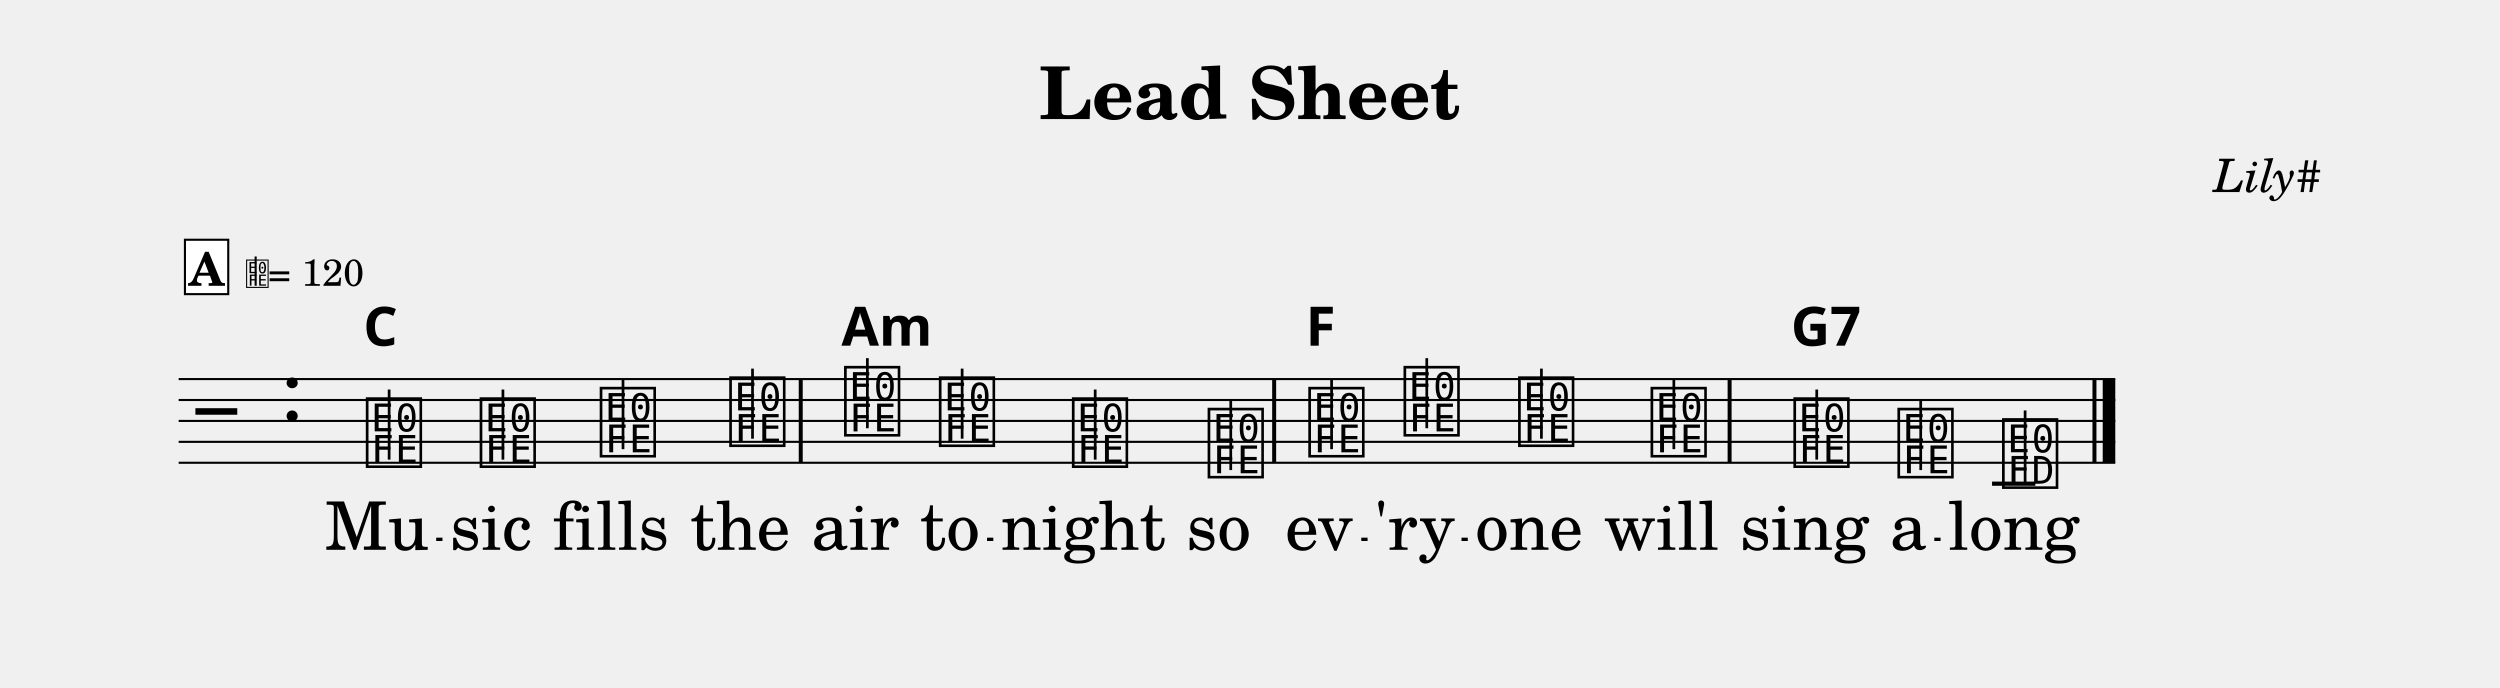
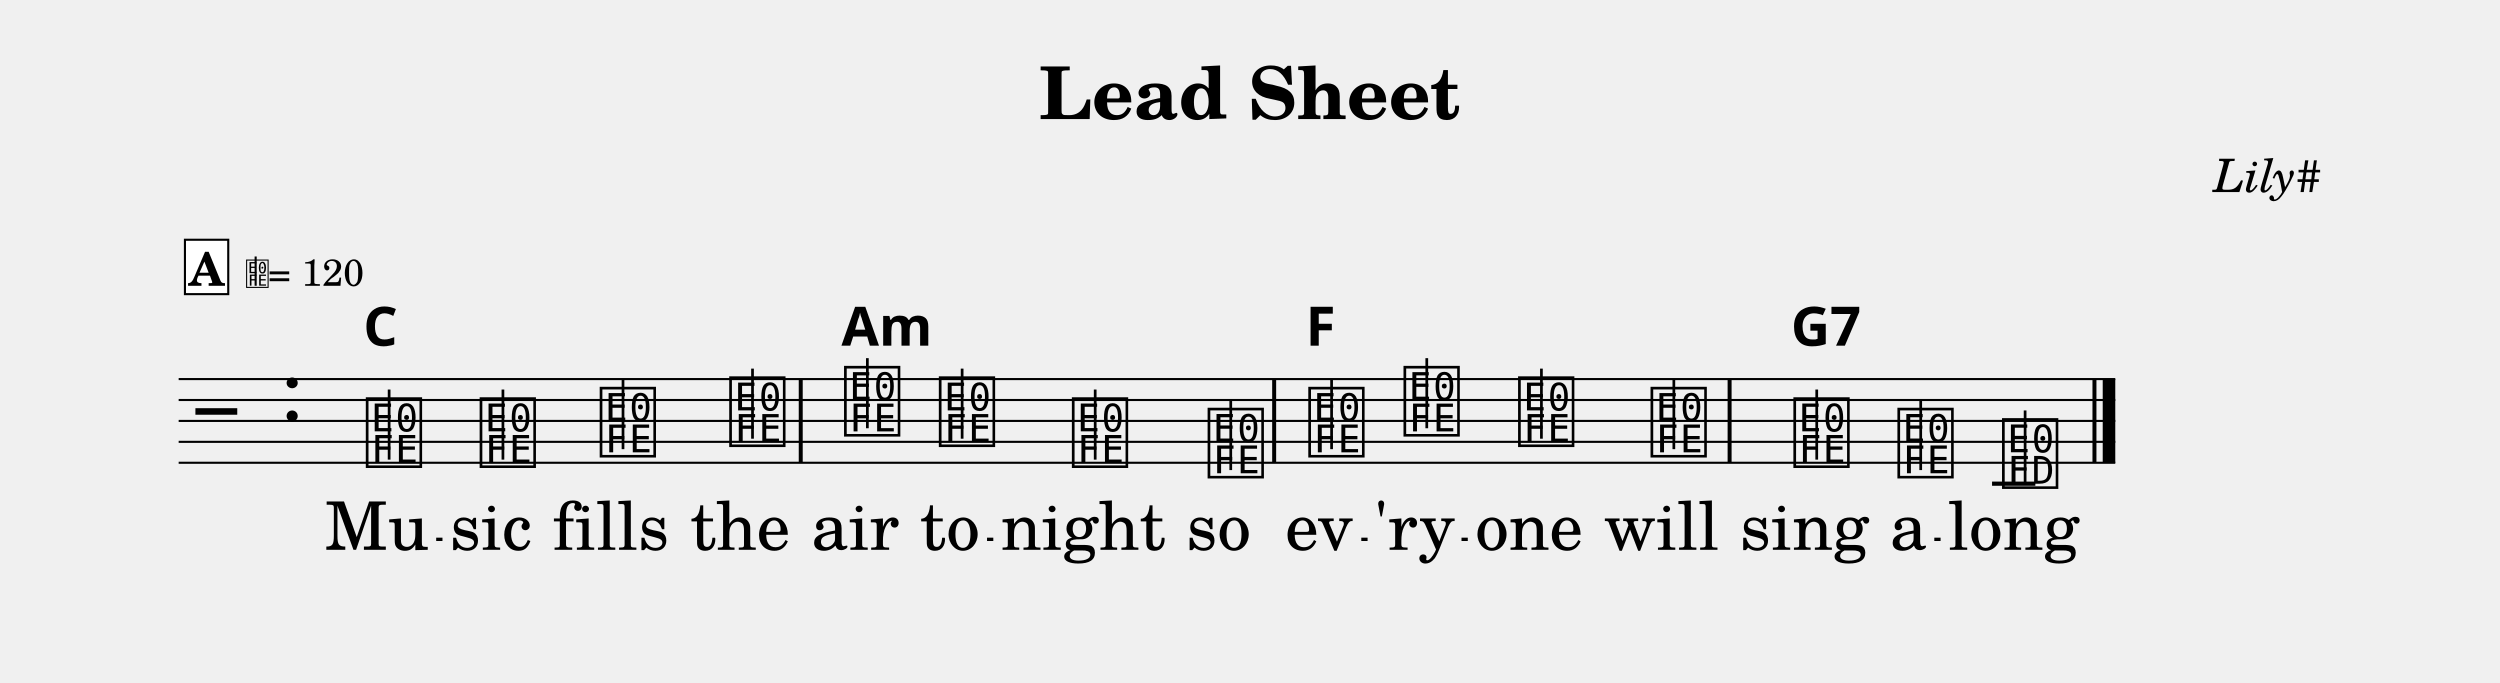
- <svg xmlns="http://www.w3.org/2000/svg" width="1195.0" height="328.7" viewBox="0 0 119.50 32.87" font-family="TeX Gyre Schola, serif">
+ <svg xmlns="http://www.w3.org/2000/svg" width="1195.0" height="326.3" viewBox="0 0 119.50 32.63" font-family="TeX Gyre Schola, serif">
  <style>
  @font-face { font-family: 'Emmentaler'; src: local('Emmentaler'); }
  .music { font-family: 'Emmentaler', serif; }
</style>
  <text x="59.75" y="5.69" font-size="3.49" font-weight="bold" text-anchor="middle" data-pos="408">Lead Sheet</text>
  <text x="110.97" y="9.18" font-size="2.20" font-style="italic" text-anchor="end" data-pos="430">Lily#</text>
  <g transform="translate(8.54,0.00) scale(1,1)">
    <line x1="0.00" y1="18.12" x2="92.57" y2="18.12" stroke="#000000" stroke-width="0.100" />
    <line x1="0.00" y1="19.12" x2="92.57" y2="19.12" stroke="#000000" stroke-width="0.100" />
    <line x1="0.00" y1="20.12" x2="92.57" y2="20.12" stroke="#000000" stroke-width="0.100" />
    <line x1="0.00" y1="21.12" x2="92.57" y2="21.12" stroke="#000000" stroke-width="0.100" />
    <line x1="0.00" y1="22.12" x2="92.57" y2="22.12" stroke="#000000" stroke-width="0.100" />
    <text class="music" x="0.80" y="21.12" font-size="4.00" data-pos="485"></text>
    <text class="music" x="4.88" y="20.12" font-size="4.00" data-pos="449"></text>
    <line x1="86.68" y1="23.12" x2="88.75" y2="23.12" stroke="#000000" stroke-width="0.200" />
    <text class="music" x="8.82" y="22.12" font-size="4.00" data-pos="523"></text>
    <line x1="10.06" y1="21.97" x2="10.06" y2="18.62" stroke="#000000" stroke-width="0.130" />
    <text class="music" x="14.26" y="22.12" font-size="4.00" data-pos="539"></text>
    <line x1="15.50" y1="21.97" x2="15.50" y2="18.62" stroke="#000000" stroke-width="0.130" />
    <text class="music" x="20.00" y="21.62" font-size="4.00" data-pos="541"></text>
    <line x1="21.24" y1="21.47" x2="21.24" y2="18.12" stroke="#000000" stroke-width="0.130" />
    <text class="music" x="26.19" y="21.12" font-size="4.00" data-pos="543"></text>
    <line x1="27.43" y1="20.97" x2="27.43" y2="17.62" stroke="#000000" stroke-width="0.130" />
    <text class="music" x="31.68" y="20.62" font-size="4.00" data-pos="547"></text>
    <line x1="32.92" y1="20.47" x2="32.92" y2="17.12" stroke="#000000" stroke-width="0.130" />
    <text class="music" x="36.21" y="21.12" font-size="4.00" data-pos="561"></text>
    <line x1="37.45" y1="20.97" x2="37.45" y2="17.62" stroke="#000000" stroke-width="0.130" />
    <text class="music" x="42.57" y="22.12" font-size="4.00" data-pos="563"></text>
    <line x1="43.81" y1="21.97" x2="43.81" y2="18.62" stroke="#000000" stroke-width="0.130" />
    <text class="music" x="49.06" y="22.62" font-size="4.00" data-pos="565"></text>
    <line x1="50.29" y1="22.47" x2="50.29" y2="19.12" stroke="#000000" stroke-width="0.130" />
    <text class="music" x="53.87" y="21.62" font-size="4.00" data-pos="569"></text>
    <line x1="55.11" y1="21.47" x2="55.11" y2="18.12" stroke="#000000" stroke-width="0.130" />
    <text class="music" x="58.42" y="20.62" font-size="4.00" data-pos="585"></text>
    <line x1="59.66" y1="20.47" x2="59.66" y2="17.12" stroke="#000000" stroke-width="0.130" />
    <text class="music" x="63.90" y="21.12" font-size="4.00" data-pos="587"></text>
    <line x1="65.14" y1="20.97" x2="65.14" y2="17.62" stroke="#000000" stroke-width="0.130" />
    <text class="music" x="70.23" y="21.62" font-size="4.00" data-pos="589"></text>
    <line x1="71.47" y1="21.47" x2="71.47" y2="18.12" stroke="#000000" stroke-width="0.130" />
    <text class="music" x="77.06" y="22.12" font-size="4.00" data-pos="593"></text>
    <line x1="78.30" y1="21.97" x2="78.30" y2="18.62" stroke="#000000" stroke-width="0.130" />
    <text class="music" x="82.03" y="22.62" font-size="4.00" data-pos="607"></text>
    <line x1="83.27" y1="22.47" x2="83.27" y2="19.12" stroke="#000000" stroke-width="0.130" />
    <text class="music" x="87.03" y="23.12" font-size="4.00" data-pos="609"></text>
    <line x1="88.26" y1="23.12" x2="88.26" y2="19.62" stroke="#000000" stroke-width="0.130" />
    <rect x="29.64" y="18.12" width="0.19" height="4.00" data-pos="545" />
    <rect x="52.27" y="18.12" width="0.19" height="4.00" data-pos="567" />
    <rect x="74.04" y="18.12" width="0.19" height="4.00" data-pos="591" />
    <rect x="91.48" y="18.12" width="0.19" height="4.00" data-pos="612" />
    <rect x="91.97" y="18.12" width="0.60" height="4.00" data-pos="612" />
    <text x="9.47" y="26.28" font-size="3.20" text-anchor="middle" data-pos="635">Mu</text>
    <text x="14.92" y="26.28" font-size="3.20" text-anchor="middle" data-pos="639">sic</text>
    <text x="20.66" y="26.28" font-size="3.20" text-anchor="middle" data-pos="643">fills</text>
    <text x="26.84" y="26.28" font-size="3.20" text-anchor="middle" data-pos="649">the</text>
    <text x="32.34" y="26.28" font-size="3.20" text-anchor="middle" data-pos="655">air</text>
    <text x="36.86" y="26.28" font-size="3.20" text-anchor="middle" data-pos="659">to</text>
    <text x="43.23" y="26.28" font-size="3.20" text-anchor="middle" data-pos="663">night</text>
    <text x="49.71" y="26.28" font-size="3.20" text-anchor="middle" data-pos="669">so</text>
    <text x="54.52" y="26.28" font-size="3.20" text-anchor="middle" data-pos="674">ev</text>
    <text x="59.08" y="26.28" font-size="3.20" text-anchor="middle" data-pos="678">'ry</text>
    <text x="64.55" y="26.28" font-size="3.20" text-anchor="middle" data-pos="683">one</text>
    <text x="70.88" y="26.28" font-size="3.20" text-anchor="middle" data-pos="687">will</text>
    <text x="77.71" y="26.28" font-size="3.20" text-anchor="middle" data-pos="694">sing</text>
    <text x="82.68" y="26.28" font-size="3.20" text-anchor="middle" data-pos="699">a</text>
    <text x="87.71" y="26.28" font-size="3.20" text-anchor="middle" data-pos="702">long</text>
    <text x="8.82" y="16.52" font-size="2.60" font-family="sans-serif" font-weight="bold" data-pos="529">C</text>
    <text x="31.68" y="16.52" font-size="2.60" font-family="sans-serif" font-weight="bold" data-pos="549">Am</text>
    <text x="53.87" y="16.52" font-size="2.60" font-family="sans-serif" font-weight="bold" data-pos="575">F</text>
    <text x="77.06" y="16.52" font-size="2.60" font-family="sans-serif" font-weight="bold" data-pos="595">G7</text>
    <rect x="0.30" y="11.46" width="2.07" height="2.60" fill="#FFFFFF" stroke="#000000" stroke-width="0.100" data-pos="500" />
    <text x="1.33" y="13.66" font-size="2.20" font-weight="bold" text-anchor="middle" data-pos="500">A</text>
    <text class="music" x="3.17" y="13.66" font-size="1.60" data-pos="0"></text>
    <line x1="3.68" y1="13.66" x2="3.68" y2="12.26" stroke="#000000" stroke-width="0.100" data-pos="0" />
    <text x="4.27" y="13.66" font-size="1.80" data-pos="0">= 120</text>
    <line x1="12.31" y1="25.78" x2="12.61" y2="25.78" stroke="#000000" stroke-width="0.160" />
    <line x1="38.64" y1="25.78" x2="38.94" y2="25.78" stroke="#000000" stroke-width="0.160" />
    <line x1="56.53" y1="25.78" x2="56.83" y2="25.78" stroke="#000000" stroke-width="0.160" />
    <line x1="61.32" y1="25.78" x2="61.62" y2="25.78" stroke="#000000" stroke-width="0.160" />
    <line x1="83.92" y1="25.78" x2="84.22" y2="25.78" stroke="#000000" stroke-width="0.160" />
  </g>
</svg>
